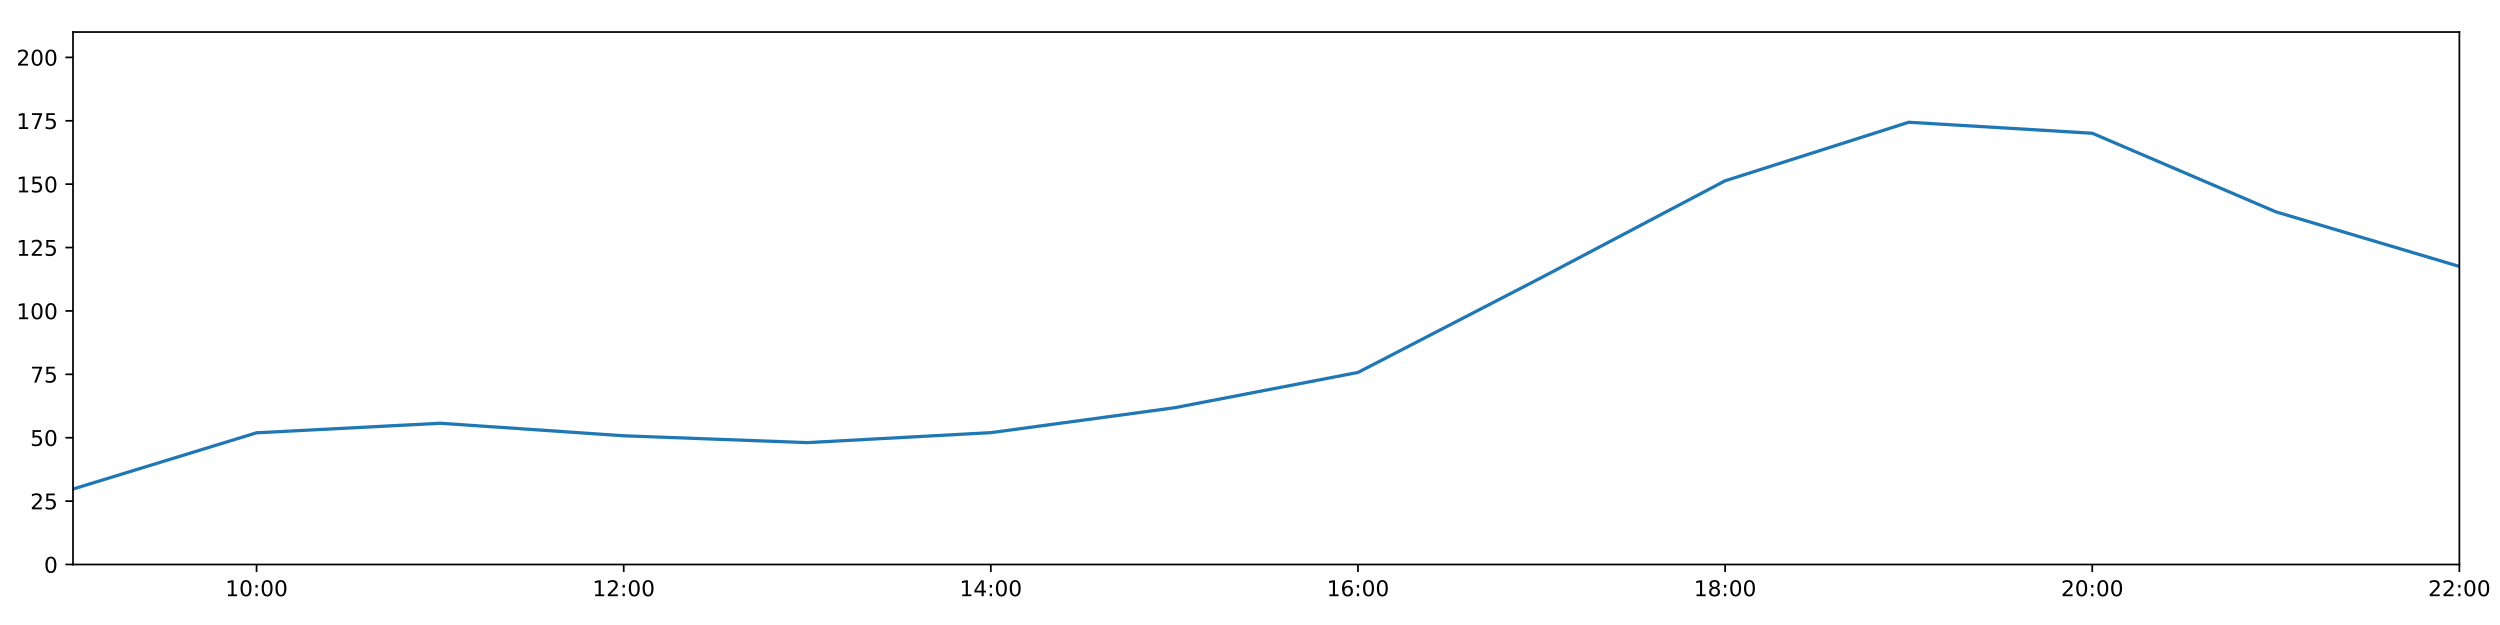
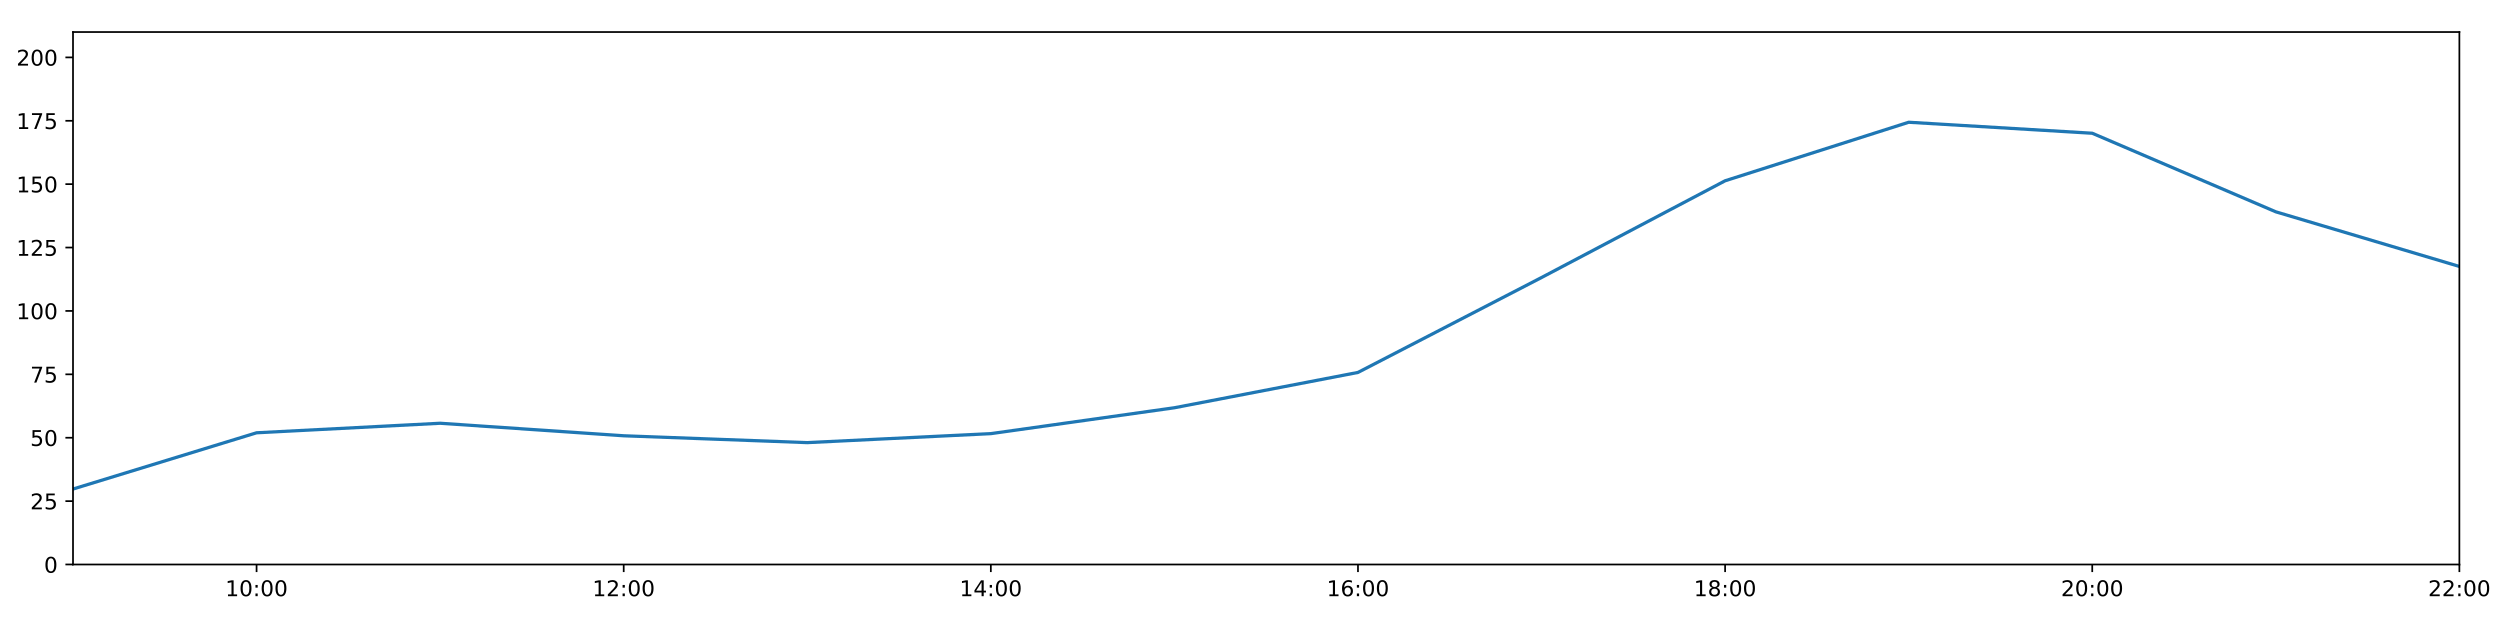
<svg xmlns="http://www.w3.org/2000/svg" xmlns:xlink="http://www.w3.org/1999/xlink" height="288pt" version="1.1" viewBox="0 0 1152 288" width="1152pt">
  <defs>
    <style type="text/css">
*{stroke-linecap:butt;stroke-linejoin:round;}
  </style>
  </defs>
  <g id="figure_1">
    <g id="patch_1">
      <path d="M 0 288  L 1152 288  L 1152 0  L 0 0  z " style="fill:#ffffff;" />
    </g>
    <g id="axes_1">
      <g id="patch_2">
        <path d="M 33.64 260.12  L 1133.28 260.12  L 1133.28 14.76  L 33.64 14.76  z " style="fill:#ffffff;" />
      </g>
      <g id="matplotlib.axis_1">
        <g id="xtick_1">
          <g id="line2d_1">
            <defs>
-               <path d="M 0 0  L 0 3.5  " id="m32dd62d868" style="stroke:#000000;stroke-width:0.8;" />
-             </defs>
-             <g>
-               <use style="stroke:#000000;stroke-width:0.8;" x="118.228" xlink:href="#m32dd62d868" y="260.12" />
+               <path d="M 0 0  L 0 3.5  " id="m999547385d" style="stroke:#000000;stroke-width:0.8;" />
+             </defs>
+             <g>
+               <use style="stroke:#000000;stroke-width:0.8;" x="118.228" xlink:href="#m999547385d" y="260.12" />
            </g>
          </g>
          <g id="text_1">
            <defs>
              <path d="M 12.406 8.297  L 28.516 8.297  L 28.516 63.922  L 10.984 60.406  L 10.984 69.391  L 28.422 72.906  L 38.281 72.906  L 38.281 8.297  L 54.391 8.297  L 54.391 0  L 12.406 0  z " id="DejaVuSans-49" />
              <path d="M 31.781 66.406  Q 24.172 66.406 20.328 58.906  Q 16.5 51.422 16.5 36.375  Q 16.5 21.391 20.328 13.891  Q 24.172 6.391 31.781 6.391  Q 39.453 6.391 43.281 13.891  Q 47.125 21.391 47.125 36.375  Q 47.125 51.422 43.281 58.906  Q 39.453 66.406 31.781 66.406  z M 31.781 74.219  Q 44.047 74.219 50.516 64.516  Q 56.984 54.828 56.984 36.375  Q 56.984 17.969 50.516 8.266  Q 44.047 -1.422 31.781 -1.422  Q 19.531 -1.422 13.062 8.266  Q 6.594 17.969 6.594 36.375  Q 6.594 54.828 13.062 64.516  Q 19.531 74.219 31.781 74.219  z " id="DejaVuSans-48" />
              <path d="M 11.719 12.406  L 22.016 12.406  L 22.016 0  L 11.719 0  z M 11.719 51.703  L 22.016 51.703  L 22.016 39.312  L 11.719 39.312  z " id="DejaVuSans-58" />
            </defs>
            <g transform="translate(103.8183 274.7184)scale(0.1 -0.1)">
              <use xlink:href="#DejaVuSans-49" />
              <use x="63.623" xlink:href="#DejaVuSans-48" />
              <use x="127.246" xlink:href="#DejaVuSans-58" />
              <use x="160.938" xlink:href="#DejaVuSans-48" />
              <use x="224.561" xlink:href="#DejaVuSans-48" />
            </g>
          </g>
        </g>
        <g id="xtick_2">
          <g id="line2d_2">
            <g>
-               <use style="stroke:#000000;stroke-width:0.8;" x="287.403" xlink:href="#m32dd62d868" y="260.12" />
+               <use style="stroke:#000000;stroke-width:0.8;" x="287.403" xlink:href="#m999547385d" y="260.12" />
            </g>
          </g>
          <g id="text_2">
            <defs>
              <path d="M 19.188 8.297  L 53.609 8.297  L 53.609 0  L 7.328 0  L 7.328 8.297  Q 12.938 14.109 22.625 23.891  Q 32.328 33.688 34.812 36.531  Q 39.547 41.844 41.422 45.531  Q 43.312 49.219 43.312 52.781  Q 43.312 58.594 39.234 62.25  Q 35.156 65.922 28.609 65.922  Q 23.969 65.922 18.812 64.312  Q 13.672 62.703 7.812 59.422  L 7.812 69.391  Q 13.766 71.781 18.938 73  Q 24.125 74.219 28.422 74.219  Q 39.75 74.219 46.484 68.547  Q 53.219 62.891 53.219 53.422  Q 53.219 48.922 51.531 44.891  Q 49.859 40.875 45.406 35.406  Q 44.188 33.984 37.641 27.219  Q 31.109 20.453 19.188 8.297  z " id="DejaVuSans-50" />
            </defs>
            <g transform="translate(272.9937 274.7184)scale(0.1 -0.1)">
              <use xlink:href="#DejaVuSans-49" />
              <use x="63.623" xlink:href="#DejaVuSans-50" />
              <use x="127.246" xlink:href="#DejaVuSans-58" />
              <use x="160.938" xlink:href="#DejaVuSans-48" />
              <use x="224.561" xlink:href="#DejaVuSans-48" />
            </g>
          </g>
        </g>
        <g id="xtick_3">
          <g id="line2d_3">
            <g>
-               <use style="stroke:#000000;stroke-width:0.8;" x="456.578" xlink:href="#m32dd62d868" y="260.12" />
+               <use style="stroke:#000000;stroke-width:0.8;" x="456.578" xlink:href="#m999547385d" y="260.12" />
            </g>
          </g>
          <g id="text_3">
            <defs>
              <path d="M 37.797 64.312  L 12.891 25.391  L 37.797 25.391  z M 35.203 72.906  L 47.609 72.906  L 47.609 25.391  L 58.016 25.391  L 58.016 17.188  L 47.609 17.188  L 47.609 0  L 37.797 0  L 37.797 17.188  L 4.891 17.188  L 4.891 26.703  z " id="DejaVuSans-52" />
            </defs>
            <g transform="translate(442.1691 274.7184)scale(0.1 -0.1)">
              <use xlink:href="#DejaVuSans-49" />
              <use x="63.623" xlink:href="#DejaVuSans-52" />
              <use x="127.246" xlink:href="#DejaVuSans-58" />
              <use x="160.938" xlink:href="#DejaVuSans-48" />
              <use x="224.561" xlink:href="#DejaVuSans-48" />
            </g>
          </g>
        </g>
        <g id="xtick_4">
          <g id="line2d_4">
            <g>
-               <use style="stroke:#000000;stroke-width:0.8;" x="625.754" xlink:href="#m32dd62d868" y="260.12" />
+               <use style="stroke:#000000;stroke-width:0.8;" x="625.754" xlink:href="#m999547385d" y="260.12" />
            </g>
          </g>
          <g id="text_4">
            <defs>
              <path d="M 33.016 40.375  Q 26.375 40.375 22.484 35.828  Q 18.609 31.297 18.609 23.391  Q 18.609 15.531 22.484 10.953  Q 26.375 6.391 33.016 6.391  Q 39.656 6.391 43.531 10.953  Q 47.406 15.531 47.406 23.391  Q 47.406 31.297 43.531 35.828  Q 39.656 40.375 33.016 40.375  z M 52.594 71.297  L 52.594 62.312  Q 48.875 64.062 45.094 64.984  Q 41.312 65.922 37.594 65.922  Q 27.828 65.922 22.672 59.328  Q 17.531 52.734 16.797 39.406  Q 19.672 43.656 24.016 45.922  Q 28.375 48.188 33.594 48.188  Q 44.578 48.188 50.953 41.516  Q 57.328 34.859 57.328 23.391  Q 57.328 12.156 50.688 5.359  Q 44.047 -1.422 33.016 -1.422  Q 20.359 -1.422 13.672 8.266  Q 6.984 17.969 6.984 36.375  Q 6.984 53.656 15.188 63.938  Q 23.391 74.219 37.203 74.219  Q 40.922 74.219 44.703 73.484  Q 48.484 72.75 52.594 71.297  z " id="DejaVuSans-54" />
            </defs>
            <g transform="translate(611.3445 274.7184)scale(0.1 -0.1)">
              <use xlink:href="#DejaVuSans-49" />
              <use x="63.623" xlink:href="#DejaVuSans-54" />
              <use x="127.246" xlink:href="#DejaVuSans-58" />
              <use x="160.938" xlink:href="#DejaVuSans-48" />
              <use x="224.561" xlink:href="#DejaVuSans-48" />
            </g>
          </g>
        </g>
        <g id="xtick_5">
          <g id="line2d_5">
            <g>
-               <use style="stroke:#000000;stroke-width:0.8;" x="794.929" xlink:href="#m32dd62d868" y="260.12" />
+               <use style="stroke:#000000;stroke-width:0.8;" x="794.929" xlink:href="#m999547385d" y="260.12" />
            </g>
          </g>
          <g id="text_5">
            <defs>
              <path d="M 31.781 34.625  Q 24.75 34.625 20.719 30.859  Q 16.703 27.094 16.703 20.516  Q 16.703 13.922 20.719 10.156  Q 24.75 6.391 31.781 6.391  Q 38.812 6.391 42.859 10.172  Q 46.922 13.969 46.922 20.516  Q 46.922 27.094 42.891 30.859  Q 38.875 34.625 31.781 34.625  z M 21.922 38.812  Q 15.578 40.375 12.031 44.719  Q 8.5 49.078 8.5 55.328  Q 8.5 64.062 14.719 69.141  Q 20.953 74.219 31.781 74.219  Q 42.672 74.219 48.875 69.141  Q 55.078 64.062 55.078 55.328  Q 55.078 49.078 51.531 44.719  Q 48 40.375 41.703 38.812  Q 48.828 37.156 52.797 32.312  Q 56.781 27.484 56.781 20.516  Q 56.781 9.906 50.312 4.234  Q 43.844 -1.422 31.781 -1.422  Q 19.734 -1.422 13.25 4.234  Q 6.781 9.906 6.781 20.516  Q 6.781 27.484 10.781 32.312  Q 14.797 37.156 21.922 38.812  z M 18.312 54.391  Q 18.312 48.734 21.844 45.562  Q 25.391 42.391 31.781 42.391  Q 38.141 42.391 41.719 45.562  Q 45.312 48.734 45.312 54.391  Q 45.312 60.062 41.719 63.234  Q 38.141 66.406 31.781 66.406  Q 25.391 66.406 21.844 63.234  Q 18.312 60.062 18.312 54.391  z " id="DejaVuSans-56" />
            </defs>
            <g transform="translate(780.5199 274.7184)scale(0.1 -0.1)">
              <use xlink:href="#DejaVuSans-49" />
              <use x="63.623" xlink:href="#DejaVuSans-56" />
              <use x="127.246" xlink:href="#DejaVuSans-58" />
              <use x="160.938" xlink:href="#DejaVuSans-48" />
              <use x="224.561" xlink:href="#DejaVuSans-48" />
            </g>
          </g>
        </g>
        <g id="xtick_6">
          <g id="line2d_6">
            <g>
-               <use style="stroke:#000000;stroke-width:0.8;" x="964.105" xlink:href="#m32dd62d868" y="260.12" />
+               <use style="stroke:#000000;stroke-width:0.8;" x="964.105" xlink:href="#m999547385d" y="260.12" />
            </g>
          </g>
          <g id="text_6">
            <g transform="translate(949.6952 274.7184)scale(0.1 -0.1)">
              <use xlink:href="#DejaVuSans-50" />
              <use x="63.623" xlink:href="#DejaVuSans-48" />
              <use x="127.246" xlink:href="#DejaVuSans-58" />
              <use x="160.938" xlink:href="#DejaVuSans-48" />
              <use x="224.561" xlink:href="#DejaVuSans-48" />
            </g>
          </g>
        </g>
        <g id="xtick_7">
          <g id="line2d_7">
            <g>
-               <use style="stroke:#000000;stroke-width:0.8;" x="1133.28" xlink:href="#m32dd62d868" y="260.12" />
+               <use style="stroke:#000000;stroke-width:0.8;" x="1133.28" xlink:href="#m999547385d" y="260.12" />
            </g>
          </g>
          <g id="text_7">
            <g transform="translate(1118.871 274.7184)scale(0.1 -0.1)">
              <use xlink:href="#DejaVuSans-50" />
              <use x="63.623" xlink:href="#DejaVuSans-50" />
              <use x="127.246" xlink:href="#DejaVuSans-58" />
              <use x="160.938" xlink:href="#DejaVuSans-48" />
              <use x="224.561" xlink:href="#DejaVuSans-48" />
            </g>
          </g>
        </g>
      </g>
      <g id="matplotlib.axis_2">
        <g id="ytick_1">
          <g id="line2d_8">
            <defs>
-               <path d="M 0 0  L -3.5 0  " id="mbd1be97cb5" style="stroke:#000000;stroke-width:0.8;" />
-             </defs>
-             <g>
-               <use style="stroke:#000000;stroke-width:0.8;" x="33.64" xlink:href="#mbd1be97cb5" y="260.12" />
+               <path d="M 0 0  L -3.5 0  " id="mb6a17a707d" style="stroke:#000000;stroke-width:0.8;" />
+             </defs>
+             <g>
+               <use style="stroke:#000000;stroke-width:0.8;" x="33.64" xlink:href="#mb6a17a707d" y="260.12" />
            </g>
          </g>
          <g id="text_8">
            <g transform="translate(20.2775 263.9192)scale(0.1 -0.1)">
              <use xlink:href="#DejaVuSans-48" />
            </g>
          </g>
        </g>
        <g id="ytick_2">
          <g id="line2d_9">
            <g>
-               <use style="stroke:#000000;stroke-width:0.8;" x="33.64" xlink:href="#mbd1be97cb5" y="230.91" />
+               <use style="stroke:#000000;stroke-width:0.8;" x="33.64" xlink:href="#mb6a17a707d" y="230.91" />
            </g>
          </g>
          <g id="text_9">
            <defs>
              <path d="M 10.797 72.906  L 49.516 72.906  L 49.516 64.594  L 19.828 64.594  L 19.828 46.734  Q 21.969 47.469 24.109 47.828  Q 26.266 48.188 28.422 48.188  Q 40.625 48.188 47.75 41.5  Q 54.891 34.812 54.891 23.391  Q 54.891 11.625 47.562 5.094  Q 40.234 -1.422 26.906 -1.422  Q 22.312 -1.422 17.547 -0.641  Q 12.797 0.141 7.719 1.703  L 7.719 11.625  Q 12.109 9.234 16.797 8.062  Q 21.484 6.891 26.703 6.891  Q 35.156 6.891 40.078 11.328  Q 45.016 15.766 45.016 23.391  Q 45.016 31 40.078 35.438  Q 35.156 39.891 26.703 39.891  Q 22.75 39.891 18.812 39.016  Q 14.891 38.141 10.797 36.281  z " id="DejaVuSans-53" />
            </defs>
            <g transform="translate(13.915 234.7097)scale(0.1 -0.1)">
              <use xlink:href="#DejaVuSans-50" />
              <use x="63.623" xlink:href="#DejaVuSans-53" />
            </g>
          </g>
        </g>
        <g id="ytick_3">
          <g id="line2d_10">
            <g>
-               <use style="stroke:#000000;stroke-width:0.8;" x="33.64" xlink:href="#mbd1be97cb5" y="201.701" />
+               <use style="stroke:#000000;stroke-width:0.8;" x="33.64" xlink:href="#mb6a17a707d" y="201.701" />
            </g>
          </g>
          <g id="text_10">
            <g transform="translate(13.915 205.5002)scale(0.1 -0.1)">
              <use xlink:href="#DejaVuSans-53" />
              <use x="63.623" xlink:href="#DejaVuSans-48" />
            </g>
          </g>
        </g>
        <g id="ytick_4">
          <g id="line2d_11">
            <g>
-               <use style="stroke:#000000;stroke-width:0.8;" x="33.64" xlink:href="#mbd1be97cb5" y="172.491" />
+               <use style="stroke:#000000;stroke-width:0.8;" x="33.64" xlink:href="#mb6a17a707d" y="172.491" />
            </g>
          </g>
          <g id="text_11">
            <defs>
              <path d="M 8.203 72.906  L 55.078 72.906  L 55.078 68.703  L 28.609 0  L 18.312 0  L 43.219 64.594  L 8.203 64.594  z " id="DejaVuSans-55" />
            </defs>
            <g transform="translate(13.915 176.2906)scale(0.1 -0.1)">
              <use xlink:href="#DejaVuSans-55" />
              <use x="63.623" xlink:href="#DejaVuSans-53" />
            </g>
          </g>
        </g>
        <g id="ytick_5">
          <g id="line2d_12">
            <g>
-               <use style="stroke:#000000;stroke-width:0.8;" x="33.64" xlink:href="#mbd1be97cb5" y="143.282" />
+               <use style="stroke:#000000;stroke-width:0.8;" x="33.64" xlink:href="#mb6a17a707d" y="143.282" />
            </g>
          </g>
          <g id="text_12">
            <g transform="translate(7.5525 147.0811)scale(0.1 -0.1)">
              <use xlink:href="#DejaVuSans-49" />
              <use x="63.623" xlink:href="#DejaVuSans-48" />
              <use x="127.246" xlink:href="#DejaVuSans-48" />
            </g>
          </g>
        </g>
        <g id="ytick_6">
          <g id="line2d_13">
            <g>
-               <use style="stroke:#000000;stroke-width:0.8;" x="33.64" xlink:href="#mbd1be97cb5" y="114.072" />
+               <use style="stroke:#000000;stroke-width:0.8;" x="33.64" xlink:href="#mb6a17a707d" y="114.072" />
            </g>
          </g>
          <g id="text_13">
            <g transform="translate(7.5525 117.8716)scale(0.1 -0.1)">
              <use xlink:href="#DejaVuSans-49" />
              <use x="63.623" xlink:href="#DejaVuSans-50" />
              <use x="127.246" xlink:href="#DejaVuSans-53" />
            </g>
          </g>
        </g>
        <g id="ytick_7">
          <g id="line2d_14">
            <g>
-               <use style="stroke:#000000;stroke-width:0.8;" x="33.64" xlink:href="#mbd1be97cb5" y="84.863" />
+               <use style="stroke:#000000;stroke-width:0.8;" x="33.64" xlink:href="#mb6a17a707d" y="84.863" />
            </g>
          </g>
          <g id="text_14">
            <g transform="translate(7.5525 88.66208)scale(0.1 -0.1)">
              <use xlink:href="#DejaVuSans-49" />
              <use x="63.623" xlink:href="#DejaVuSans-53" />
              <use x="127.246" xlink:href="#DejaVuSans-48" />
            </g>
          </g>
        </g>
        <g id="ytick_8">
          <g id="line2d_15">
            <g>
-               <use style="stroke:#000000;stroke-width:0.8;" x="33.64" xlink:href="#mbd1be97cb5" y="55.653" />
+               <use style="stroke:#000000;stroke-width:0.8;" x="33.64" xlink:href="#mb6a17a707d" y="55.653" />
            </g>
          </g>
          <g id="text_15">
            <g transform="translate(7.5525 59.45255)scale(0.1 -0.1)">
              <use xlink:href="#DejaVuSans-49" />
              <use x="63.623" xlink:href="#DejaVuSans-55" />
              <use x="127.246" xlink:href="#DejaVuSans-53" />
            </g>
          </g>
        </g>
        <g id="ytick_9">
          <g id="line2d_16">
            <g>
-               <use style="stroke:#000000;stroke-width:0.8;" x="33.64" xlink:href="#mbd1be97cb5" y="26.444" />
+               <use style="stroke:#000000;stroke-width:0.8;" x="33.64" xlink:href="#mb6a17a707d" y="26.444" />
            </g>
          </g>
          <g id="text_16">
            <g transform="translate(7.5525 30.24303)scale(0.1 -0.1)">
              <use xlink:href="#DejaVuSans-50" />
              <use x="63.623" xlink:href="#DejaVuSans-48" />
              <use x="127.246" xlink:href="#DejaVuSans-48" />
            </g>
          </g>
        </g>
      </g>
      <g id="line2d_17">
-         <path clip-path="url(#p2dfeacda15)" d="M 33.64 225.343  L 118.228 199.429  L 202.815 195.034  L 287.403 200.807  L 371.991 203.96  L 456.578 199.364  L 541.166 187.893  L 625.754 171.615  L 710.342 127.881  L 794.929 83.305  L 879.517 56.335  L 964.105 61.398  L 1048.692 97.609  L 1133.28 122.782  " style="fill:none;stroke:#1f77b4;stroke-linecap:square;stroke-width:1.5;" />
+         <path clip-path="url(#pd3d6ef5dd1)" d="M 33.64 225.343  L 118.228 199.429  L 202.815 195.034  L 287.403 200.807  L 371.991 203.96  L 456.578 199.819  L 541.166 187.893  L 625.754 171.615  L 710.342 127.881  L 794.929 83.305  L 879.517 56.335  L 964.105 61.398  L 1048.692 97.609  L 1133.28 122.782  " style="fill:none;stroke:#1f77b4;stroke-linecap:square;stroke-width:1.5;" />
      </g>
      <g id="patch_3">
        <path d="M 33.64 260.12  L 33.64 14.76  " style="fill:none;stroke:#000000;stroke-linecap:square;stroke-linejoin:miter;stroke-width:0.8;" />
      </g>
      <g id="patch_4">
        <path d="M 1133.28 260.12  L 1133.28 14.76  " style="fill:none;stroke:#000000;stroke-linecap:square;stroke-linejoin:miter;stroke-width:0.8;" />
      </g>
      <g id="patch_5">
        <path d="M 33.64 260.12  L 1133.28 260.12  " style="fill:none;stroke:#000000;stroke-linecap:square;stroke-linejoin:miter;stroke-width:0.8;" />
      </g>
      <g id="patch_6">
        <path d="M 33.64 14.76  L 1133.28 14.76  " style="fill:none;stroke:#000000;stroke-linecap:square;stroke-linejoin:miter;stroke-width:0.8;" />
      </g>
    </g>
  </g>
  <defs>
-     <clipPath id="p2dfeacda15">
+     <clipPath id="pd3d6ef5dd1">
      <rect height="245.36" width="1099.64" x="33.64" y="14.76" />
    </clipPath>
  </defs>
</svg>
